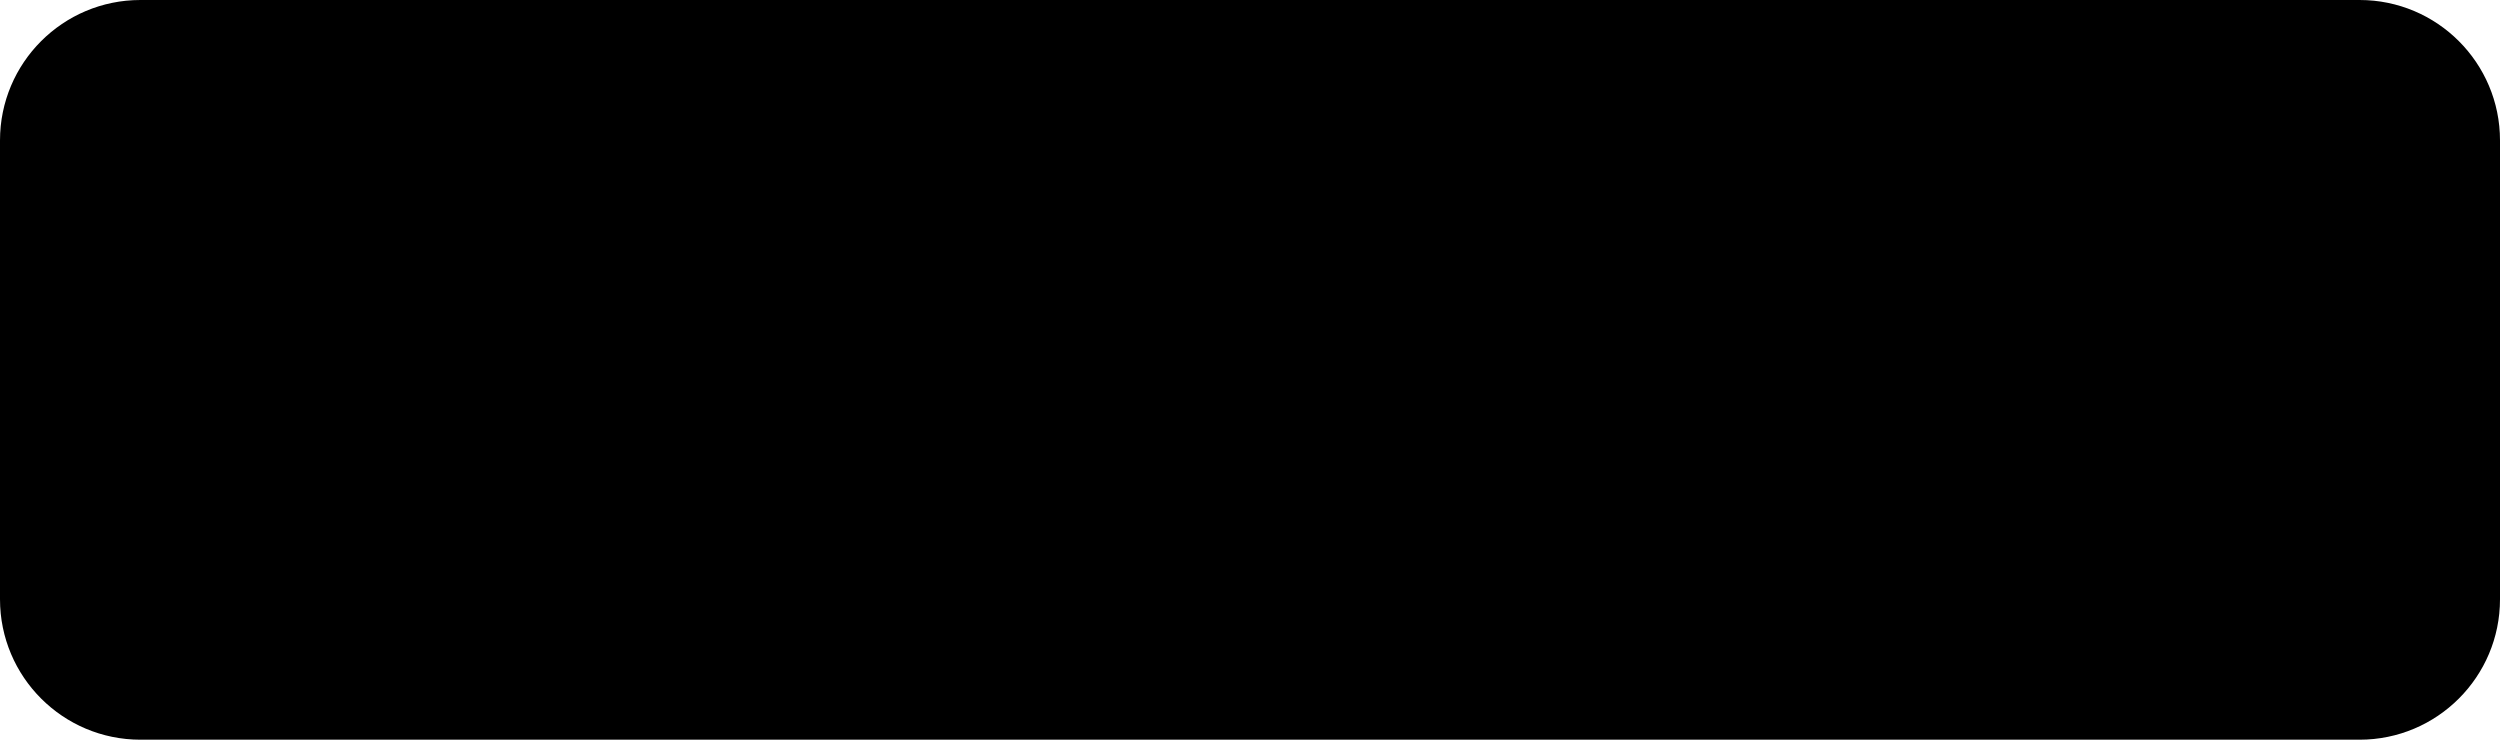
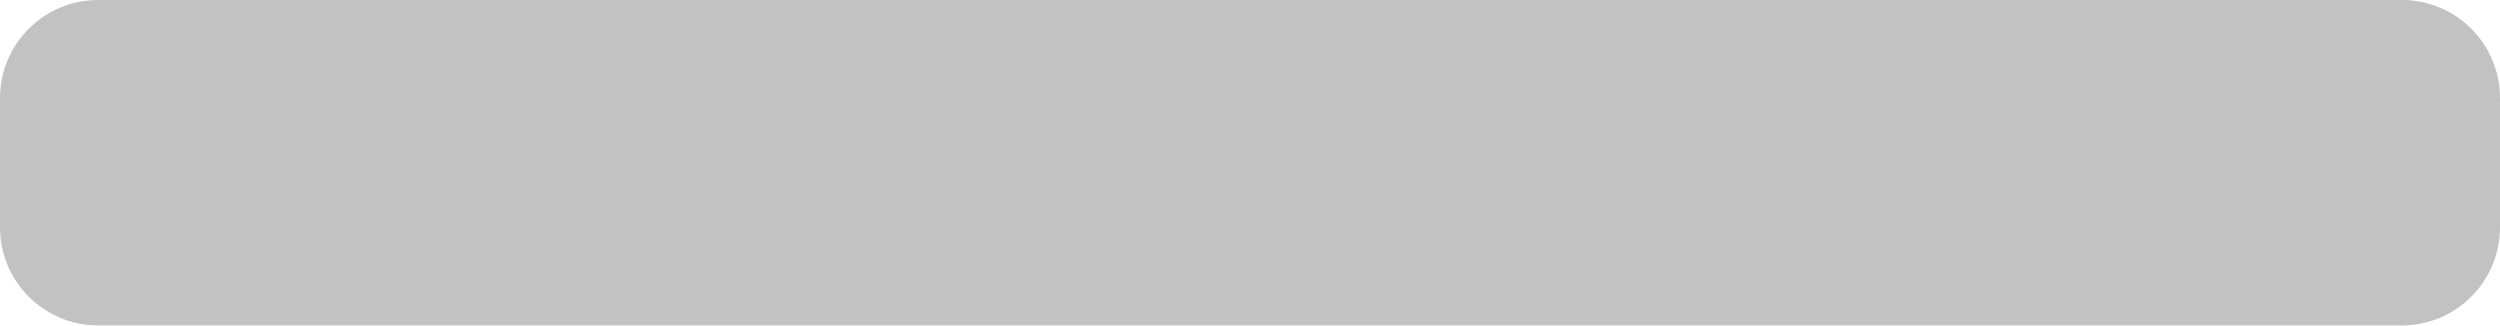
- <svg xmlns="http://www.w3.org/2000/svg" width="267" height="79" viewBox="0 0 267 79" fill="none">
-   <rect width="267" height="79" rx="15" fill="black" />
+ <svg xmlns="http://www.w3.org/2000/svg" width="484" height="63" viewBox="0 0 484 63" fill="none">
+   <rect width="484" height="63" rx="19" fill="#C2C2C2" />
</svg>
